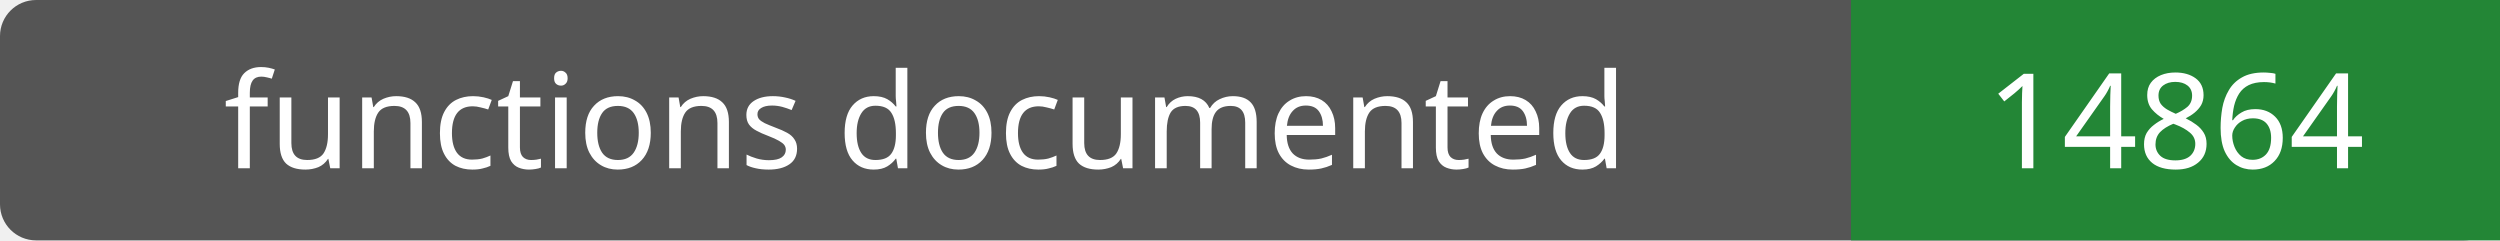
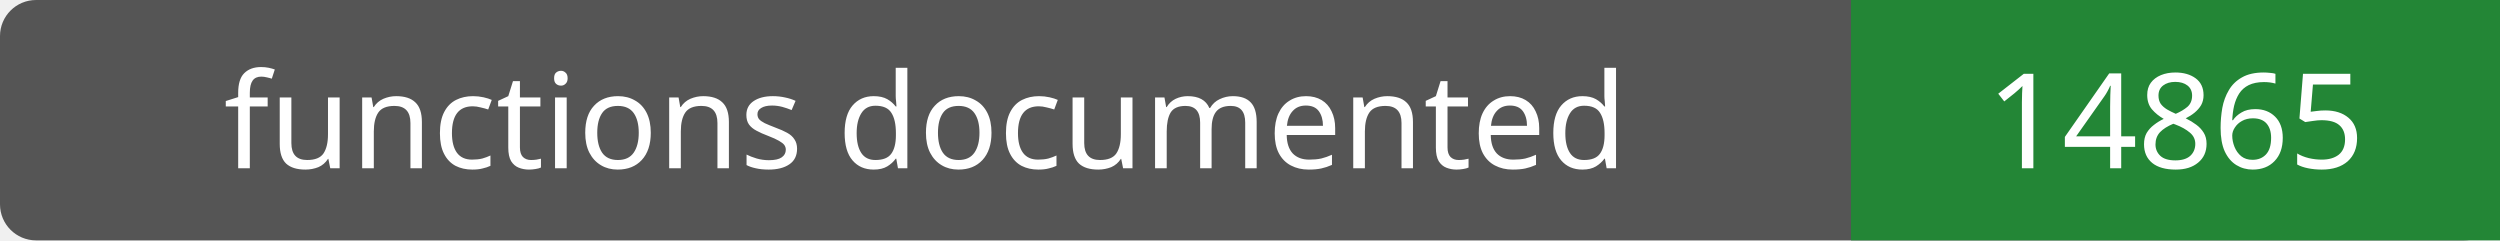
- <svg xmlns="http://www.w3.org/2000/svg" width="208" height="20" role="img" aria-label="functions documented: 14864">
+ <svg xmlns="http://www.w3.org/2000/svg" width="208" height="20" role="img" aria-label="functions documented: 14865">
  <rect width="208" height="20" rx="3" fill="#555" />
  <path fill="#238636" d="M154 0h54v20H154z" />
  <g fill="#fff" text-anchor="middle" font-family="Verdana,sans-serif" font-size="11">
    <text x="77.0" y="14">functions documented</text>
-     <text x="181.0" y="14">14864</text>
+     <text x="181.0" y="14">14865</text>
  </g>
</svg>
